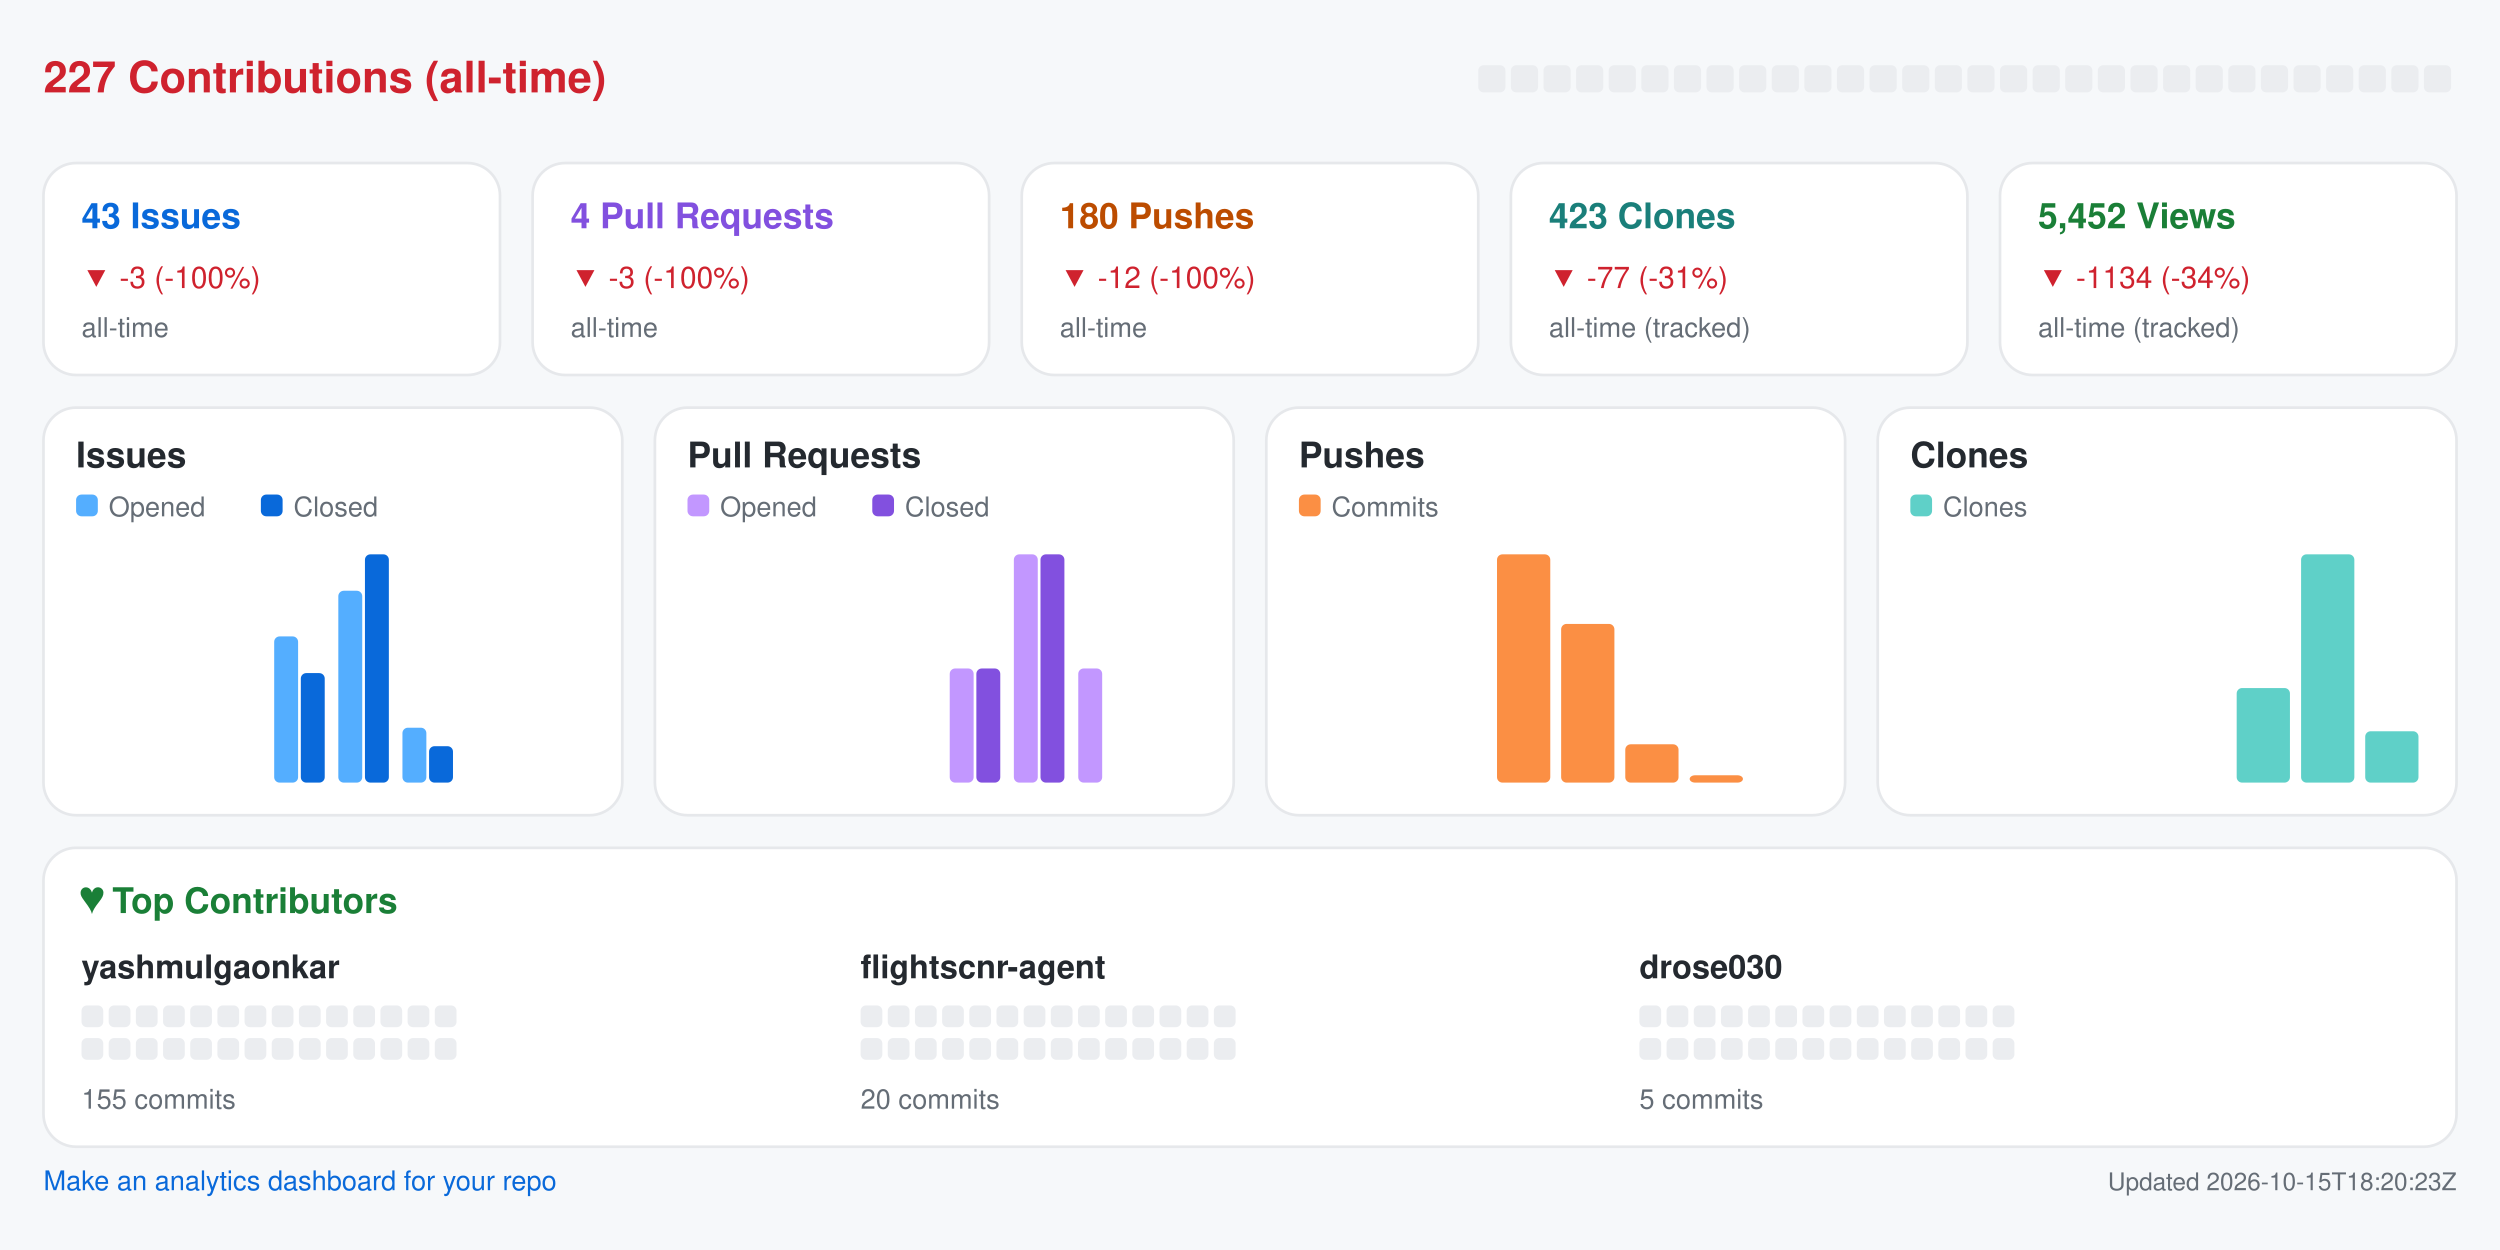
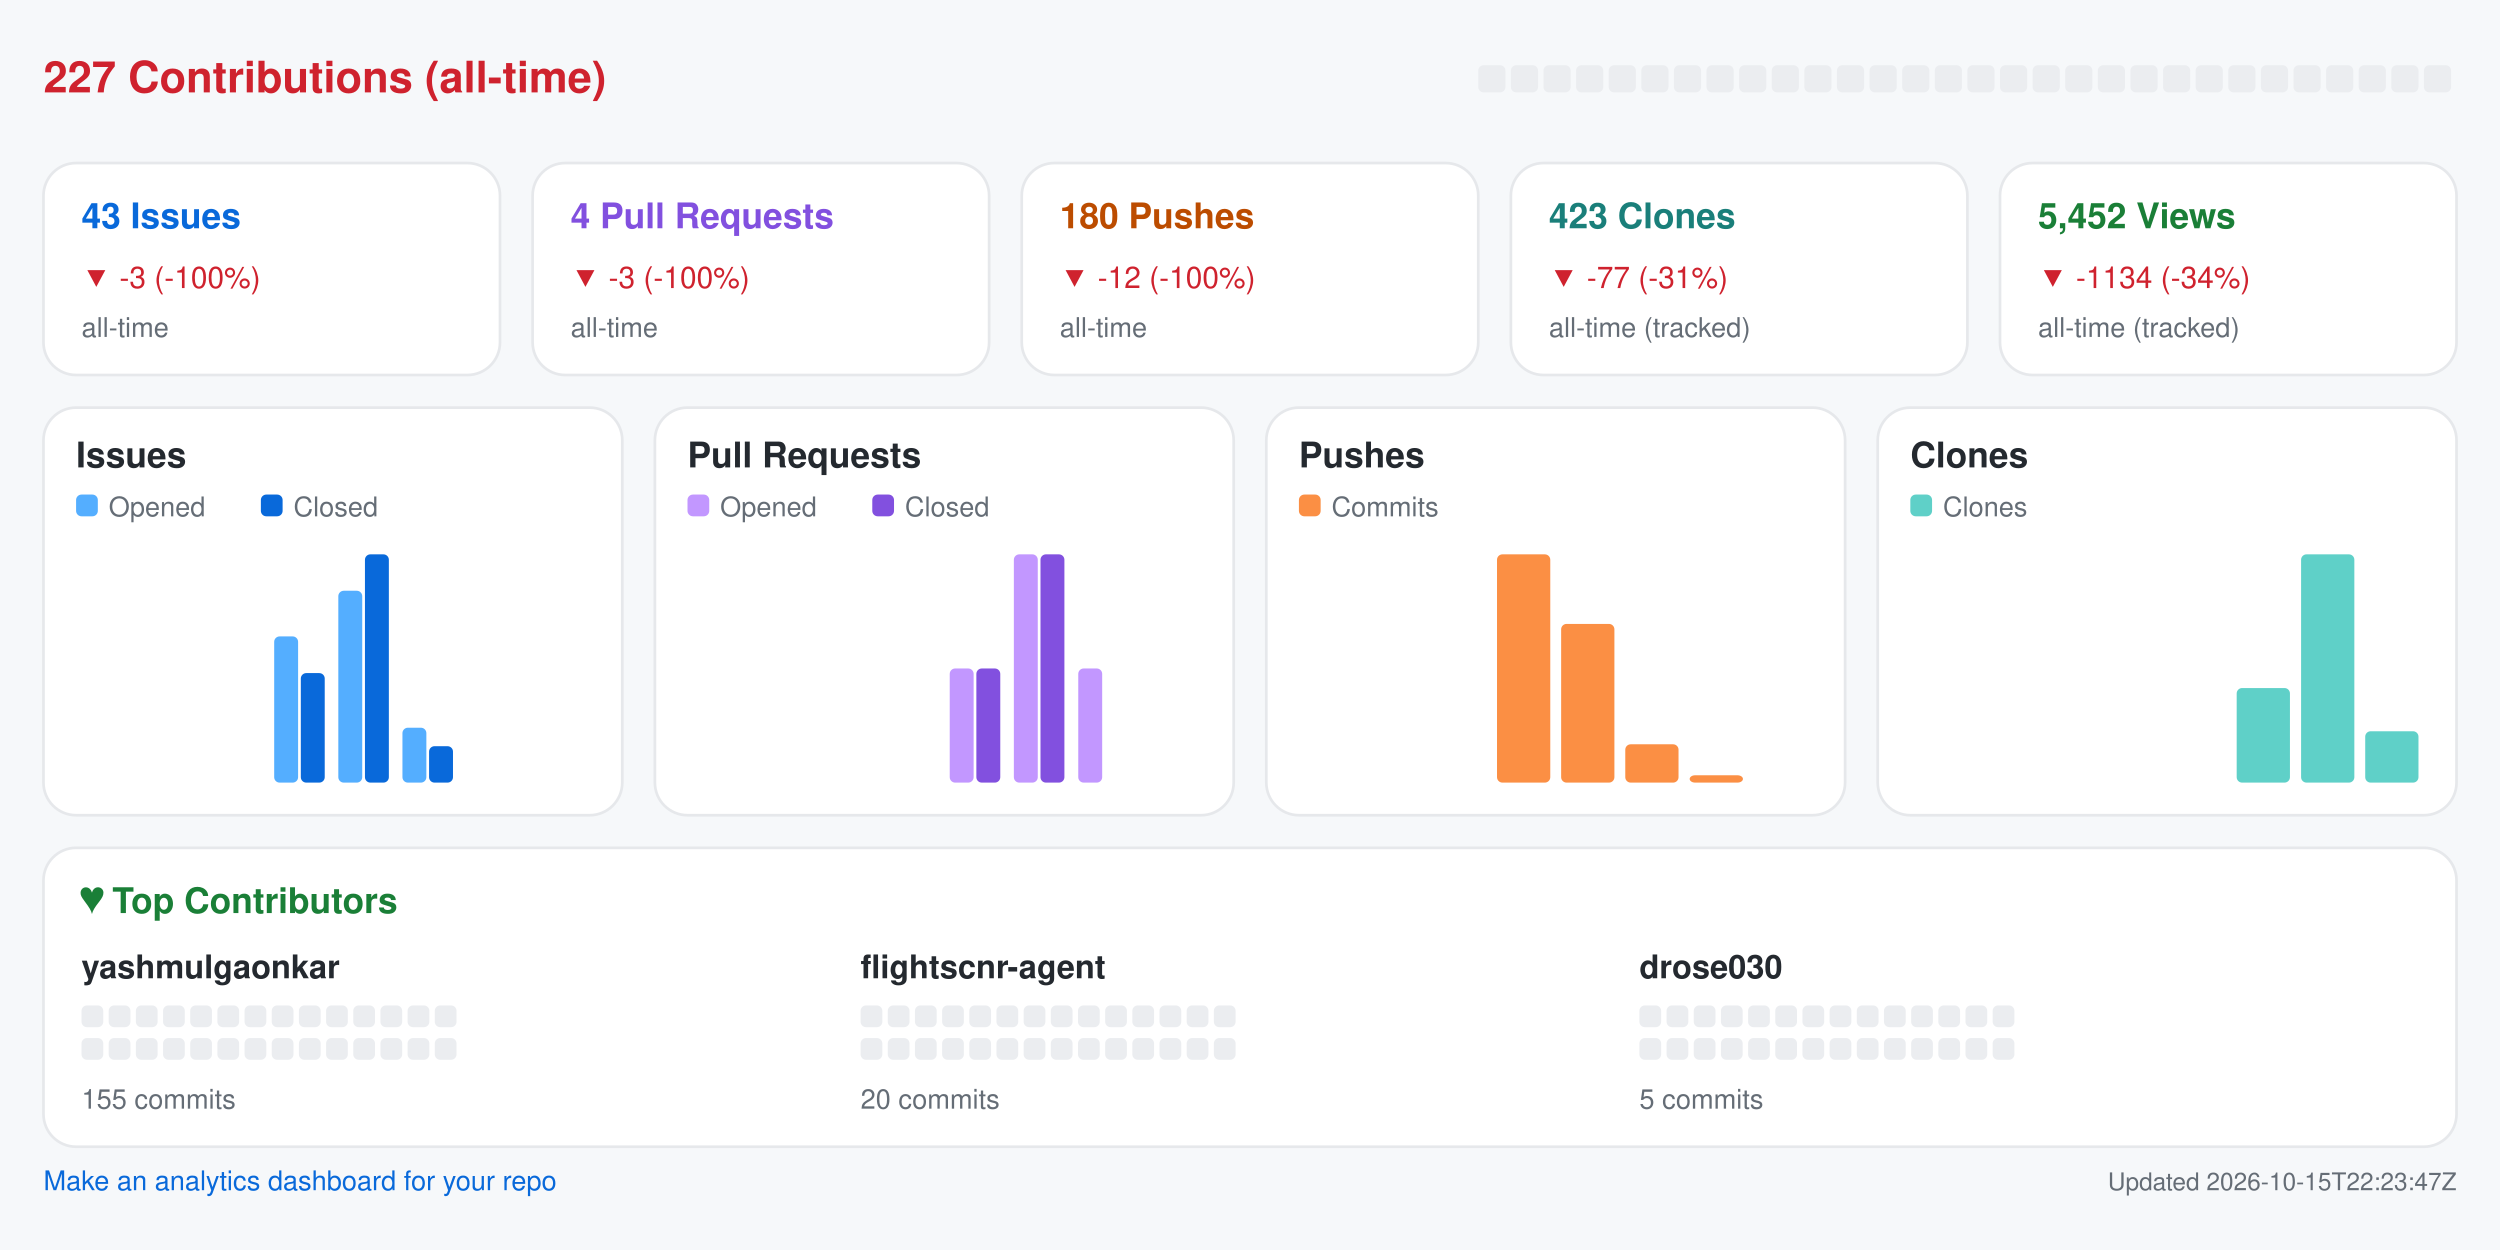
<svg xmlns="http://www.w3.org/2000/svg" width="920" height="460" viewBox="0 0 920 460" role="img" aria-label="Repository analytics for yashmulgaonkar/FlightScnr">
  <rect x="0.0" y="0.0" width="920.0" height="460.0" rx="0" fill="#f6f8fa" />
  <text x="16.0" y="34.0" fill="#cf222e" font-size="16" font-family="-apple-system,BlinkMacSystemFont,Segoe UI,Helvetica,Arial,sans-serif" font-weight="600" text-anchor="start">227 Contributions (all-time)</text>
  <rect x="544.0" y="24.0" width="10.0" height="10.0" rx="2" fill="#ebedf0" />
  <rect x="556.0" y="24.0" width="10.0" height="10.0" rx="2" fill="#ebedf0" />
  <rect x="568.0" y="24.0" width="10.0" height="10.0" rx="2" fill="#ebedf0" />
  <rect x="580.0" y="24.0" width="10.0" height="10.0" rx="2" fill="#ebedf0" />
  <rect x="592.0" y="24.0" width="10.0" height="10.0" rx="2" fill="#ebedf0" />
  <rect x="604.0" y="24.0" width="10.0" height="10.0" rx="2" fill="#ebedf0" />
  <rect x="616.0" y="24.0" width="10.0" height="10.0" rx="2" fill="#ebedf0" />
  <rect x="628.0" y="24.0" width="10.0" height="10.0" rx="2" fill="#ebedf0" />
  <rect x="640.0" y="24.0" width="10.0" height="10.0" rx="2" fill="#ebedf0" />
  <rect x="652.0" y="24.0" width="10.0" height="10.0" rx="2" fill="#ebedf0" />
  <rect x="664.0" y="24.0" width="10.0" height="10.0" rx="2" fill="#ebedf0" />
  <rect x="676.0" y="24.0" width="10.0" height="10.0" rx="2" fill="#ebedf0" />
  <rect x="688.0" y="24.0" width="10.0" height="10.0" rx="2" fill="#ebedf0" />
  <rect x="700.0" y="24.0" width="10.0" height="10.0" rx="2" fill="#ebedf0" />
  <rect x="712.0" y="24.0" width="10.0" height="10.0" rx="2" fill="#ebedf0" />
  <rect x="724.0" y="24.0" width="10.0" height="10.0" rx="2" fill="#ebedf0" />
  <rect x="736.0" y="24.0" width="10.0" height="10.0" rx="2" fill="#ebedf0" />
  <rect x="748.0" y="24.0" width="10.0" height="10.0" rx="2" fill="#ebedf0" />
  <rect x="760.0" y="24.0" width="10.0" height="10.0" rx="2" fill="#ebedf0" />
  <rect x="772.0" y="24.0" width="10.0" height="10.0" rx="2" fill="#ebedf0" />
  <rect x="784.0" y="24.0" width="10.0" height="10.0" rx="2" fill="#ebedf0" />
  <rect x="796.0" y="24.0" width="10.0" height="10.0" rx="2" fill="#ebedf0" />
  <rect x="808.0" y="24.0" width="10.0" height="10.0" rx="2" fill="#ebedf0" />
  <rect x="820.0" y="24.0" width="10.0" height="10.0" rx="2" fill="#ebedf0" />
  <rect x="832.0" y="24.0" width="10.0" height="10.0" rx="2" fill="#ebedf0" />
  <rect x="844.0" y="24.0" width="10.0" height="10.0" rx="2" fill="#ebedf0" />
  <rect x="856.0" y="24.0" width="10.0" height="10.0" rx="2" fill="#ebedf0" />
  <rect x="868.0" y="24.0" width="10.0" height="10.0" rx="2" fill="#ebedf0" />
  <rect x="880.0" y="24.0" width="10.0" height="10.0" rx="2" fill="#ebedf0" />
  <rect x="892.0" y="24.0" width="10.0" height="10.0" rx="2" fill="#ebedf0" />
  <rect x="16.0" y="60.0" width="168.0" height="78.0" rx="12" fill="#ffffff" stroke="#e6e8eb" />
  <text x="30.0" y="84.0" fill="#0969da" font-size="13" font-family="-apple-system,BlinkMacSystemFont,Segoe UI,Helvetica,Arial,sans-serif" font-weight="600" text-anchor="start">43 Issues</text>
  <text x="30.0" y="106.0" fill="#cf222e" font-size="11" font-family="-apple-system,BlinkMacSystemFont,Segoe UI,Helvetica,Arial,sans-serif" font-weight="400" text-anchor="start">▼ -3 (-100%)</text>
  <text x="30.0" y="124.0" fill="#656d76" font-size="10" font-family="-apple-system,BlinkMacSystemFont,Segoe UI,Helvetica,Arial,sans-serif" font-weight="400" text-anchor="start">all-time</text>
  <rect x="196.0" y="60.0" width="168.0" height="78.0" rx="12" fill="#ffffff" stroke="#e6e8eb" />
  <text x="210.0" y="84.0" fill="#8250df" font-size="13" font-family="-apple-system,BlinkMacSystemFont,Segoe UI,Helvetica,Arial,sans-serif" font-weight="600" text-anchor="start">4 Pull Requests</text>
  <text x="210.0" y="106.0" fill="#cf222e" font-size="11" font-family="-apple-system,BlinkMacSystemFont,Segoe UI,Helvetica,Arial,sans-serif" font-weight="400" text-anchor="start">▼ -3 (-100%)</text>
  <text x="210.0" y="124.0" fill="#656d76" font-size="10" font-family="-apple-system,BlinkMacSystemFont,Segoe UI,Helvetica,Arial,sans-serif" font-weight="400" text-anchor="start">all-time</text>
  <rect x="376.0" y="60.0" width="168.0" height="78.0" rx="12" fill="#ffffff" stroke="#e6e8eb" />
  <text x="390.0" y="84.0" fill="#bc4c00" font-size="13" font-family="-apple-system,BlinkMacSystemFont,Segoe UI,Helvetica,Arial,sans-serif" font-weight="600" text-anchor="start">180 Pushes</text>
  <text x="390.0" y="106.0" fill="#cf222e" font-size="11" font-family="-apple-system,BlinkMacSystemFont,Segoe UI,Helvetica,Arial,sans-serif" font-weight="400" text-anchor="start">▼ -12 (-100%)</text>
  <text x="390.0" y="124.0" fill="#656d76" font-size="10" font-family="-apple-system,BlinkMacSystemFont,Segoe UI,Helvetica,Arial,sans-serif" font-weight="400" text-anchor="start">all-time</text>
  <rect x="556.0" y="60.0" width="168.0" height="78.0" rx="12" fill="#ffffff" stroke="#e6e8eb" />
  <text x="570.0" y="84.0" fill="#1a7f7a" font-size="13" font-family="-apple-system,BlinkMacSystemFont,Segoe UI,Helvetica,Arial,sans-serif" font-weight="600" text-anchor="start">423 Clones</text>
  <text x="570.0" y="106.0" fill="#cf222e" font-size="11" font-family="-apple-system,BlinkMacSystemFont,Segoe UI,Helvetica,Arial,sans-serif" font-weight="400" text-anchor="start">▼ -77 (-31%)</text>
  <text x="570.0" y="124.0" fill="#656d76" font-size="10" font-family="-apple-system,BlinkMacSystemFont,Segoe UI,Helvetica,Arial,sans-serif" font-weight="400" text-anchor="start">all-time (tracked)</text>
  <rect x="736.0" y="60.0" width="168.0" height="78.0" rx="12" fill="#ffffff" stroke="#e6e8eb" />
  <text x="750.0" y="84.0" fill="#1a7f37" font-size="13" font-family="-apple-system,BlinkMacSystemFont,Segoe UI,Helvetica,Arial,sans-serif" font-weight="600" text-anchor="start">5,452 Views</text>
  <text x="750.0" y="106.0" fill="#cf222e" font-size="11" font-family="-apple-system,BlinkMacSystemFont,Segoe UI,Helvetica,Arial,sans-serif" font-weight="400" text-anchor="start">▼ -1134 (-34%)</text>
  <text x="750.0" y="124.0" fill="#656d76" font-size="10" font-family="-apple-system,BlinkMacSystemFont,Segoe UI,Helvetica,Arial,sans-serif" font-weight="400" text-anchor="start">all-time (tracked)</text>
  <rect x="16.0" y="150.0" width="213.0" height="150.0" rx="12" fill="#ffffff" stroke="#e6e8eb" />
  <text x="28.0" y="172.0" fill="#24292f" font-size="13" font-family="-apple-system,BlinkMacSystemFont,Segoe UI,Helvetica,Arial,sans-serif" font-weight="600" text-anchor="start">Issues</text>
  <rect x="28.0" y="182.0" width="8.0" height="8.0" rx="2" fill="#54aeff" />
  <text x="40.0" y="190.0" fill="#656d76" font-size="10" font-family="-apple-system,BlinkMacSystemFont,Segoe UI,Helvetica,Arial,sans-serif" font-weight="400" text-anchor="start">Opened</text>
  <rect x="96.0" y="182.0" width="8.0" height="8.0" rx="2" fill="#0969da" />
  <text x="108.0" y="190.0" fill="#656d76" font-size="10" font-family="-apple-system,BlinkMacSystemFont,Segoe UI,Helvetica,Arial,sans-serif" font-weight="400" text-anchor="start">Closed</text>
  <rect x="30.0" y="288.0" width="8.8" height="0.0" rx="2" fill="#54aeff" />
  <rect x="39.8" y="288.0" width="8.8" height="0.0" rx="2" fill="#0969da" />
  <rect x="53.6" y="288.0" width="8.8" height="0.0" rx="2" fill="#54aeff" />
  <rect x="63.4" y="288.0" width="8.8" height="0.0" rx="2" fill="#0969da" />
  <rect x="77.2" y="288.0" width="8.8" height="0.0" rx="2" fill="#54aeff" />
  <rect x="87.1" y="288.0" width="8.8" height="0.0" rx="2" fill="#0969da" />
  <rect x="100.9" y="234.2" width="8.8" height="53.8" rx="2" fill="#54aeff" />
  <rect x="110.7" y="247.7" width="8.8" height="40.3" rx="2" fill="#0969da" />
  <rect x="124.5" y="217.4" width="8.8" height="70.6" rx="2" fill="#54aeff" />
  <rect x="134.3" y="204.0" width="8.8" height="84.0" rx="2" fill="#0969da" />
  <rect x="148.1" y="267.8" width="8.8" height="20.2" rx="2" fill="#54aeff" />
  <rect x="157.9" y="274.6" width="8.8" height="13.4" rx="2" fill="#0969da" />
  <rect x="171.8" y="288.0" width="8.8" height="0.0" rx="2" fill="#54aeff" />
  <rect x="181.6" y="288.0" width="8.8" height="0.0" rx="2" fill="#0969da" />
  <rect x="195.4" y="288.0" width="8.8" height="0.0" rx="2" fill="#54aeff" />
  <rect x="205.2" y="288.0" width="8.8" height="0.0" rx="2" fill="#0969da" />
  <rect x="241.0" y="150.0" width="213.0" height="150.0" rx="12" fill="#ffffff" stroke="#e6e8eb" />
  <text x="253.0" y="172.0" fill="#24292f" font-size="13" font-family="-apple-system,BlinkMacSystemFont,Segoe UI,Helvetica,Arial,sans-serif" font-weight="600" text-anchor="start">Pull Requests</text>
  <rect x="253.0" y="182.0" width="8.0" height="8.0" rx="2" fill="#c297ff" />
  <text x="265.0" y="190.0" fill="#656d76" font-size="10" font-family="-apple-system,BlinkMacSystemFont,Segoe UI,Helvetica,Arial,sans-serif" font-weight="400" text-anchor="start">Opened</text>
  <rect x="321.0" y="182.0" width="8.0" height="8.0" rx="2" fill="#8250df" />
  <text x="333.0" y="190.0" fill="#656d76" font-size="10" font-family="-apple-system,BlinkMacSystemFont,Segoe UI,Helvetica,Arial,sans-serif" font-weight="400" text-anchor="start">Closed</text>
  <rect x="255.0" y="288.0" width="8.8" height="0.0" rx="2" fill="#c297ff" />
  <rect x="264.8" y="288.0" width="8.8" height="0.0" rx="2" fill="#8250df" />
  <rect x="278.6" y="288.0" width="8.8" height="0.0" rx="2" fill="#c297ff" />
  <rect x="288.4" y="288.0" width="8.8" height="0.0" rx="2" fill="#8250df" />
  <rect x="302.2" y="288.0" width="8.8" height="0.0" rx="2" fill="#c297ff" />
  <rect x="312.1" y="288.0" width="8.8" height="0.0" rx="2" fill="#8250df" />
  <rect x="325.9" y="288.0" width="8.8" height="0.0" rx="2" fill="#c297ff" />
  <rect x="335.7" y="288.0" width="8.8" height="0.0" rx="2" fill="#8250df" />
  <rect x="349.5" y="246.0" width="8.8" height="42.0" rx="2" fill="#c297ff" />
  <rect x="359.3" y="246.0" width="8.8" height="42.0" rx="2" fill="#8250df" />
  <rect x="373.1" y="204.0" width="8.8" height="84.0" rx="2" fill="#c297ff" />
  <rect x="382.9" y="204.0" width="8.8" height="84.0" rx="2" fill="#8250df" />
  <rect x="396.8" y="246.0" width="8.8" height="42.0" rx="2" fill="#c297ff" />
  <rect x="406.6" y="288.0" width="8.8" height="0.0" rx="2" fill="#8250df" />
  <rect x="420.4" y="288.0" width="8.8" height="0.0" rx="2" fill="#c297ff" />
  <rect x="430.2" y="288.0" width="8.8" height="0.0" rx="2" fill="#8250df" />
  <rect x="466.0" y="150.0" width="213.0" height="150.0" rx="12" fill="#ffffff" stroke="#e6e8eb" />
  <text x="478.0" y="172.0" fill="#24292f" font-size="13" font-family="-apple-system,BlinkMacSystemFont,Segoe UI,Helvetica,Arial,sans-serif" font-weight="600" text-anchor="start">Pushes</text>
  <rect x="478.0" y="182.0" width="8.0" height="8.0" rx="2" fill="#fb8f44" />
  <text x="490.0" y="190.0" fill="#656d76" font-size="10" font-family="-apple-system,BlinkMacSystemFont,Segoe UI,Helvetica,Arial,sans-serif" font-weight="400" text-anchor="start">Commits</text>
  <rect x="480.0" y="288.0" width="19.6" height="0.0" rx="2" fill="#fb8f44" />
  <rect x="503.6" y="288.0" width="19.6" height="0.0" rx="2" fill="#fb8f44" />
  <rect x="527.2" y="288.0" width="19.6" height="0.0" rx="2" fill="#fb8f44" />
  <rect x="550.9" y="204.0" width="19.6" height="84.0" rx="2" fill="#fb8f44" />
  <rect x="574.5" y="229.6" width="19.6" height="58.4" rx="2" fill="#fb8f44" />
  <rect x="598.1" y="273.9" width="19.6" height="14.1" rx="2" fill="#fb8f44" />
  <rect x="621.8" y="285.3" width="19.6" height="2.7" rx="2" fill="#fb8f44" />
  <rect x="645.4" y="288.0" width="19.6" height="0.0" rx="2" fill="#fb8f44" />
  <rect x="691.0" y="150.0" width="213.0" height="150.0" rx="12" fill="#ffffff" stroke="#e6e8eb" />
  <text x="703.0" y="172.0" fill="#24292f" font-size="13" font-family="-apple-system,BlinkMacSystemFont,Segoe UI,Helvetica,Arial,sans-serif" font-weight="600" text-anchor="start">Clones</text>
  <rect x="703.0" y="182.0" width="8.0" height="8.0" rx="2" fill="#5fd0c8" />
  <text x="715.0" y="190.0" fill="#656d76" font-size="10" font-family="-apple-system,BlinkMacSystemFont,Segoe UI,Helvetica,Arial,sans-serif" font-weight="400" text-anchor="start">Clones</text>
  <rect x="705.0" y="288.0" width="19.6" height="0.0" rx="2" fill="#5fd0c8" />
  <rect x="728.6" y="288.0" width="19.6" height="0.0" rx="2" fill="#5fd0c8" />
  <rect x="752.2" y="288.0" width="19.6" height="0.0" rx="2" fill="#5fd0c8" />
  <rect x="775.9" y="288.0" width="19.6" height="0.0" rx="2" fill="#5fd0c8" />
  <rect x="799.5" y="288.0" width="19.6" height="0.0" rx="2" fill="#5fd0c8" />
  <rect x="823.1" y="253.2" width="19.6" height="34.8" rx="2" fill="#5fd0c8" />
  <rect x="846.8" y="204.0" width="19.6" height="84.0" rx="2" fill="#5fd0c8" />
  <rect x="870.4" y="269.1" width="19.6" height="18.9" rx="2" fill="#5fd0c8" />
  <rect x="16.0" y="312.0" width="888.0" height="110.0" rx="12" fill="#ffffff" stroke="#e6e8eb" />
  <text x="30.0" y="336.0" fill="#1a7f37" font-size="13" font-family="-apple-system,BlinkMacSystemFont,Segoe UI,Helvetica,Arial,sans-serif" font-weight="600" text-anchor="start">♥  Top Contributors</text>
  <text x="30.0" y="360.0" fill="#24292f" font-size="12" font-family="-apple-system,BlinkMacSystemFont,Segoe UI,Helvetica,Arial,sans-serif" font-weight="600" text-anchor="start">yashmulgaonkar</text>
  <rect x="30.0" y="370.0" width="8.0" height="8.0" rx="2" fill="#ebedf0" />
  <rect x="40.0" y="370.0" width="8.0" height="8.0" rx="2" fill="#ebedf0" />
  <rect x="50.0" y="370.0" width="8.0" height="8.0" rx="2" fill="#ebedf0" />
  <rect x="60.0" y="370.0" width="8.0" height="8.0" rx="2" fill="#ebedf0" />
  <rect x="70.0" y="370.0" width="8.0" height="8.0" rx="2" fill="#ebedf0" />
  <rect x="80.0" y="370.0" width="8.0" height="8.0" rx="2" fill="#ebedf0" />
  <rect x="90.0" y="370.0" width="8.0" height="8.0" rx="2" fill="#ebedf0" />
  <rect x="100.0" y="370.0" width="8.0" height="8.0" rx="2" fill="#ebedf0" />
  <rect x="110.0" y="370.0" width="8.0" height="8.0" rx="2" fill="#ebedf0" />
  <rect x="120.0" y="370.0" width="8.0" height="8.0" rx="2" fill="#ebedf0" />
  <rect x="130.0" y="370.0" width="8.0" height="8.0" rx="2" fill="#ebedf0" />
  <rect x="140.0" y="370.0" width="8.0" height="8.0" rx="2" fill="#ebedf0" />
  <rect x="150.0" y="370.0" width="8.0" height="8.0" rx="2" fill="#ebedf0" />
  <rect x="160.0" y="370.0" width="8.0" height="8.0" rx="2" fill="#ebedf0" />
  <rect x="30.0" y="382.0" width="8.0" height="8.0" rx="2" fill="#ebedf0" />
  <rect x="40.0" y="382.0" width="8.0" height="8.0" rx="2" fill="#ebedf0" />
  <rect x="50.0" y="382.0" width="8.0" height="8.0" rx="2" fill="#ebedf0" />
  <rect x="60.0" y="382.0" width="8.0" height="8.0" rx="2" fill="#ebedf0" />
  <rect x="70.0" y="382.0" width="8.0" height="8.0" rx="2" fill="#ebedf0" />
  <rect x="80.0" y="382.0" width="8.0" height="8.0" rx="2" fill="#ebedf0" />
  <rect x="90.0" y="382.0" width="8.0" height="8.0" rx="2" fill="#ebedf0" />
  <rect x="100.0" y="382.0" width="8.0" height="8.0" rx="2" fill="#ebedf0" />
  <rect x="110.0" y="382.0" width="8.0" height="8.0" rx="2" fill="#ebedf0" />
  <rect x="120.0" y="382.0" width="8.0" height="8.0" rx="2" fill="#ebedf0" />
  <rect x="130.0" y="382.0" width="8.0" height="8.0" rx="2" fill="#ebedf0" />
  <rect x="140.0" y="382.0" width="8.0" height="8.0" rx="2" fill="#ebedf0" />
  <rect x="150.0" y="382.0" width="8.0" height="8.0" rx="2" fill="#ebedf0" />
  <rect x="160.0" y="382.0" width="8.0" height="8.0" rx="2" fill="#ebedf0" />
  <text x="30.0" y="408.0" fill="#656d76" font-size="10" font-family="-apple-system,BlinkMacSystemFont,Segoe UI,Helvetica,Arial,sans-serif" font-weight="400" text-anchor="start">155 commits</text>
  <text x="316.7" y="360.0" fill="#24292f" font-size="12" font-family="-apple-system,BlinkMacSystemFont,Segoe UI,Helvetica,Arial,sans-serif" font-weight="600" text-anchor="start">flightscnr-agent</text>
  <rect x="316.7" y="370.0" width="8.0" height="8.0" rx="2" fill="#ebedf0" />
  <rect x="326.7" y="370.0" width="8.0" height="8.0" rx="2" fill="#ebedf0" />
  <rect x="336.7" y="370.0" width="8.0" height="8.0" rx="2" fill="#ebedf0" />
  <rect x="346.7" y="370.0" width="8.0" height="8.0" rx="2" fill="#ebedf0" />
  <rect x="356.7" y="370.0" width="8.0" height="8.0" rx="2" fill="#ebedf0" />
  <rect x="366.7" y="370.0" width="8.0" height="8.0" rx="2" fill="#ebedf0" />
  <rect x="376.7" y="370.0" width="8.0" height="8.0" rx="2" fill="#ebedf0" />
  <rect x="386.7" y="370.0" width="8.0" height="8.0" rx="2" fill="#ebedf0" />
  <rect x="396.7" y="370.0" width="8.0" height="8.0" rx="2" fill="#ebedf0" />
  <rect x="406.7" y="370.0" width="8.0" height="8.0" rx="2" fill="#ebedf0" />
  <rect x="416.7" y="370.0" width="8.0" height="8.0" rx="2" fill="#ebedf0" />
  <rect x="426.7" y="370.0" width="8.0" height="8.0" rx="2" fill="#ebedf0" />
  <rect x="436.7" y="370.0" width="8.0" height="8.0" rx="2" fill="#ebedf0" />
  <rect x="446.7" y="370.0" width="8.0" height="8.0" rx="2" fill="#ebedf0" />
  <rect x="316.7" y="382.0" width="8.0" height="8.0" rx="2" fill="#ebedf0" />
  <rect x="326.7" y="382.0" width="8.0" height="8.0" rx="2" fill="#ebedf0" />
  <rect x="336.7" y="382.0" width="8.0" height="8.0" rx="2" fill="#ebedf0" />
  <rect x="346.7" y="382.0" width="8.0" height="8.0" rx="2" fill="#ebedf0" />
  <rect x="356.7" y="382.0" width="8.0" height="8.0" rx="2" fill="#ebedf0" />
  <rect x="366.7" y="382.0" width="8.0" height="8.0" rx="2" fill="#ebedf0" />
  <rect x="376.7" y="382.0" width="8.0" height="8.0" rx="2" fill="#ebedf0" />
  <rect x="386.7" y="382.0" width="8.0" height="8.0" rx="2" fill="#ebedf0" />
  <rect x="396.7" y="382.0" width="8.0" height="8.0" rx="2" fill="#ebedf0" />
  <rect x="406.7" y="382.0" width="8.0" height="8.0" rx="2" fill="#ebedf0" />
  <rect x="416.7" y="382.0" width="8.0" height="8.0" rx="2" fill="#ebedf0" />
  <rect x="426.7" y="382.0" width="8.0" height="8.0" rx="2" fill="#ebedf0" />
  <rect x="436.7" y="382.0" width="8.0" height="8.0" rx="2" fill="#ebedf0" />
  <rect x="446.7" y="382.0" width="8.0" height="8.0" rx="2" fill="#ebedf0" />
  <text x="316.7" y="408.0" fill="#656d76" font-size="10" font-family="-apple-system,BlinkMacSystemFont,Segoe UI,Helvetica,Arial,sans-serif" font-weight="400" text-anchor="start">20 commits</text>
  <text x="603.3" y="360.0" fill="#24292f" font-size="12" font-family="-apple-system,BlinkMacSystemFont,Segoe UI,Helvetica,Arial,sans-serif" font-weight="600" text-anchor="start">drose030</text>
  <rect x="603.3" y="370.0" width="8.0" height="8.0" rx="2" fill="#ebedf0" />
  <rect x="613.3" y="370.0" width="8.0" height="8.0" rx="2" fill="#ebedf0" />
  <rect x="623.3" y="370.0" width="8.0" height="8.0" rx="2" fill="#ebedf0" />
  <rect x="633.3" y="370.0" width="8.0" height="8.0" rx="2" fill="#ebedf0" />
  <rect x="643.3" y="370.0" width="8.0" height="8.0" rx="2" fill="#ebedf0" />
  <rect x="653.3" y="370.0" width="8.0" height="8.0" rx="2" fill="#ebedf0" />
  <rect x="663.3" y="370.0" width="8.0" height="8.0" rx="2" fill="#ebedf0" />
  <rect x="673.3" y="370.0" width="8.0" height="8.0" rx="2" fill="#ebedf0" />
  <rect x="683.3" y="370.0" width="8.0" height="8.0" rx="2" fill="#ebedf0" />
  <rect x="693.3" y="370.0" width="8.0" height="8.0" rx="2" fill="#ebedf0" />
  <rect x="703.3" y="370.0" width="8.0" height="8.0" rx="2" fill="#ebedf0" />
  <rect x="713.3" y="370.0" width="8.0" height="8.0" rx="2" fill="#ebedf0" />
  <rect x="723.3" y="370.0" width="8.0" height="8.0" rx="2" fill="#ebedf0" />
  <rect x="733.3" y="370.0" width="8.0" height="8.0" rx="2" fill="#ebedf0" />
  <rect x="603.3" y="382.0" width="8.0" height="8.0" rx="2" fill="#ebedf0" />
  <rect x="613.3" y="382.0" width="8.0" height="8.0" rx="2" fill="#ebedf0" />
  <rect x="623.3" y="382.0" width="8.0" height="8.0" rx="2" fill="#ebedf0" />
  <rect x="633.3" y="382.0" width="8.0" height="8.0" rx="2" fill="#ebedf0" />
  <rect x="643.3" y="382.0" width="8.0" height="8.0" rx="2" fill="#ebedf0" />
  <rect x="653.3" y="382.0" width="8.0" height="8.0" rx="2" fill="#ebedf0" />
  <rect x="663.3" y="382.0" width="8.0" height="8.0" rx="2" fill="#ebedf0" />
  <rect x="673.3" y="382.0" width="8.0" height="8.0" rx="2" fill="#ebedf0" />
  <rect x="683.3" y="382.0" width="8.0" height="8.0" rx="2" fill="#ebedf0" />
  <rect x="693.3" y="382.0" width="8.0" height="8.0" rx="2" fill="#ebedf0" />
  <rect x="703.3" y="382.0" width="8.0" height="8.0" rx="2" fill="#ebedf0" />
  <rect x="713.3" y="382.0" width="8.0" height="8.0" rx="2" fill="#ebedf0" />
  <rect x="723.3" y="382.0" width="8.0" height="8.0" rx="2" fill="#ebedf0" />
  <rect x="733.3" y="382.0" width="8.0" height="8.0" rx="2" fill="#ebedf0" />
  <text x="603.3" y="408.0" fill="#656d76" font-size="10" font-family="-apple-system,BlinkMacSystemFont,Segoe UI,Helvetica,Arial,sans-serif" font-weight="400" text-anchor="start">5 commits</text>
  <a href="https://github.com/yashmulgaonkar/repo-analytics" target="_blank" rel="noopener noreferrer">
    <text x="16.0" y="438.0" fill="#0969da" font-size="10" font-family="-apple-system,BlinkMacSystemFont,Segoe UI,Helvetica,Arial,sans-serif" font-weight="400" text-anchor="start">Make an analytics dashboard for your repo</text>
  </a>
-   <text x="904.0" y="438.0" fill="#656d76" font-size="9" font-family="-apple-system,BlinkMacSystemFont,Segoe UI,Helvetica,Arial,sans-serif" font-weight="400" text-anchor="end">Updated 2026-10-15T18:20:23Z</text>
+   <text x="904.0" y="438.0" fill="#656d76" font-size="9" font-family="-apple-system,BlinkMacSystemFont,Segoe UI,Helvetica,Arial,sans-serif" font-weight="400" text-anchor="end">Updated 2026-10-15T22:23:47Z</text>
</svg>
